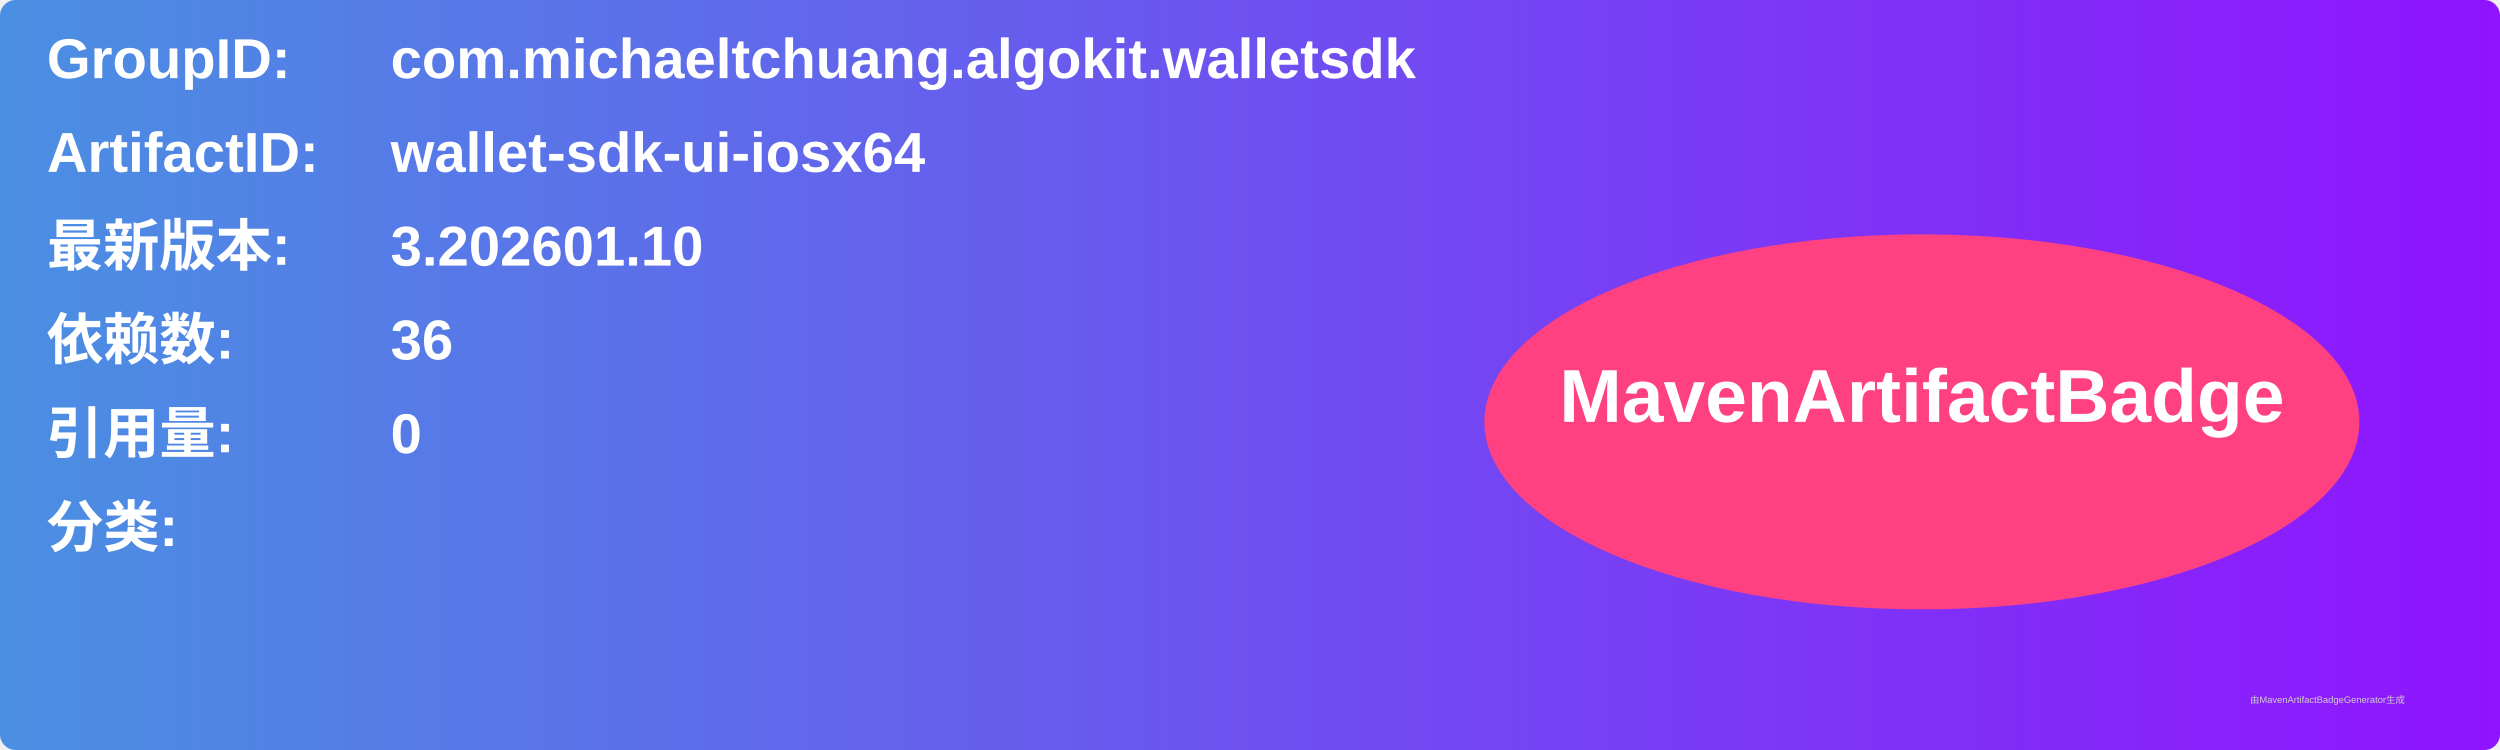
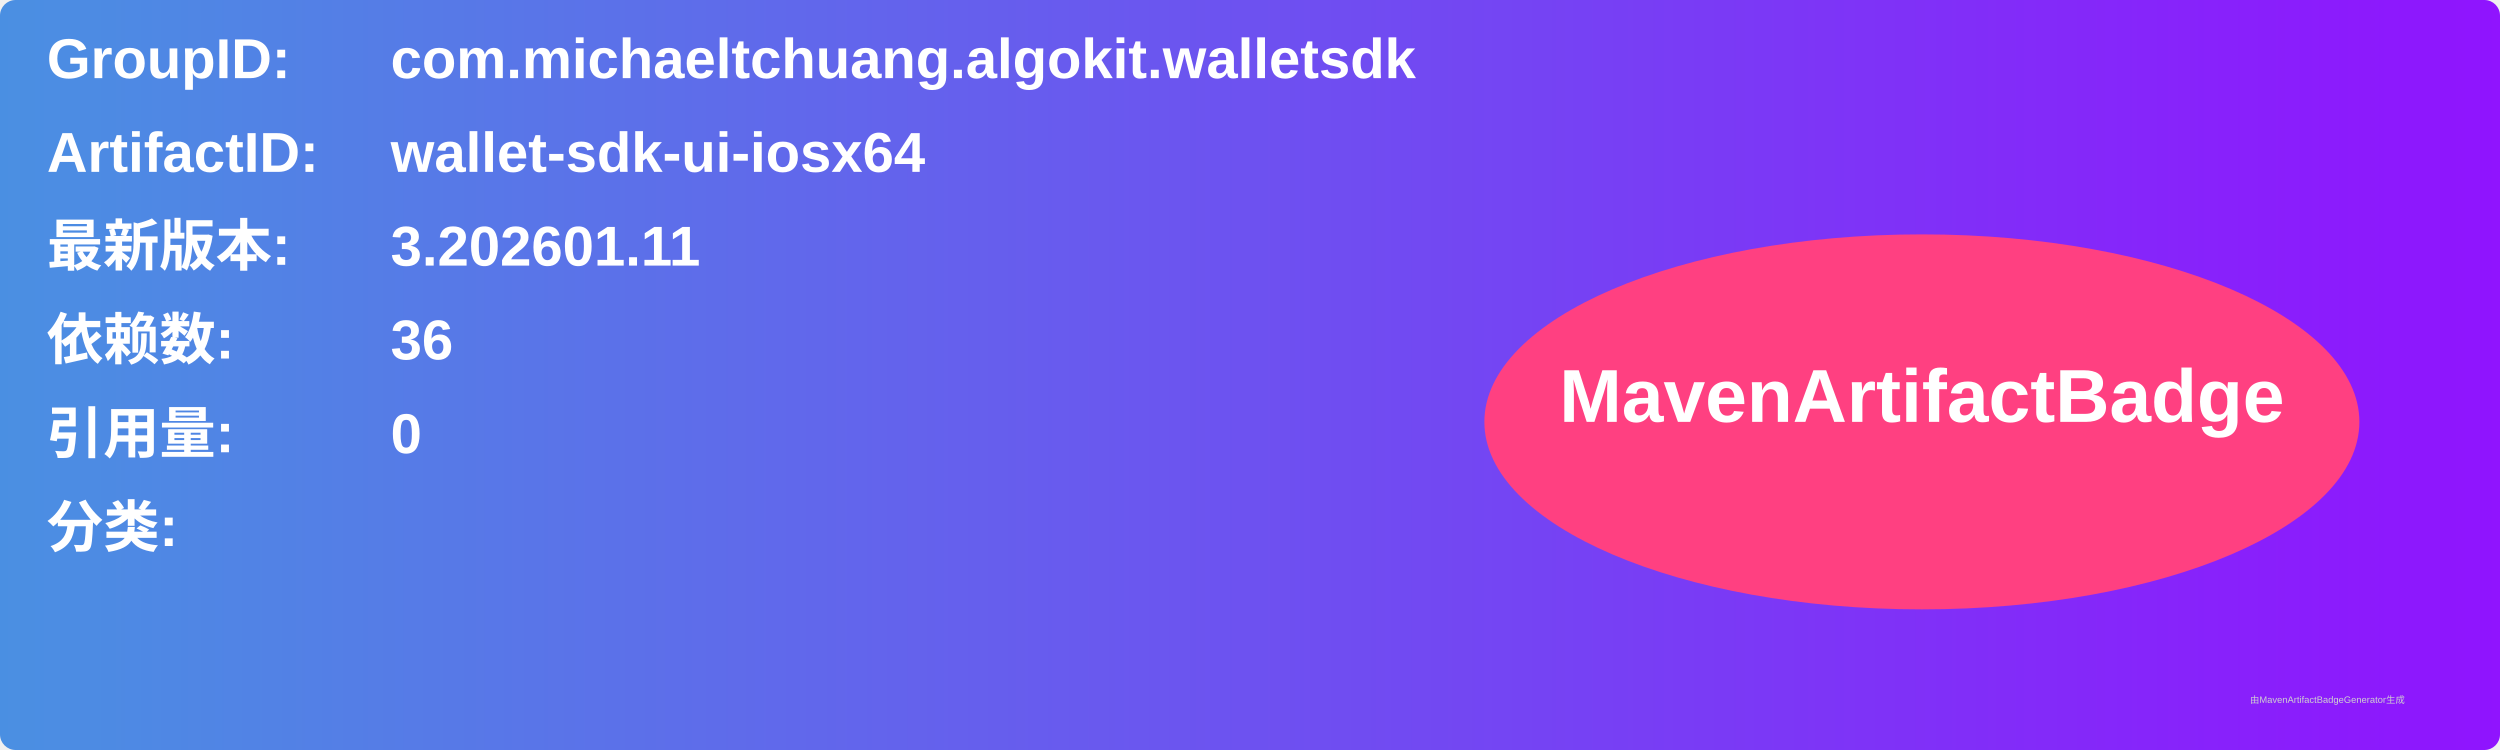
<svg xmlns="http://www.w3.org/2000/svg" width="800" height="240" viewBox="0 0 800 240">
  <linearGradient id="grad" x1="0%" y1="0%" x2="100%" y2="0%">
    <stop offset="0%" stop-color="#4a90e2" />
    <stop offset="100%" stop-color="#9013fe" />
  </linearGradient>
  <rect width="100%" height="100%" rx="5" ry="5" fill="url(#grad)" />
  <g transform="translate(15, 15)">
    <text x="0" y="10" font-family="Arial" font-size="18" fill="white" font-weight="bold" width="260">GroupID:</text>
    <text x="110" y="10" font-family="Arial" font-size="18" fill="white" font-weight="bold" width="460">com.michaeltchuang.algokit.walletsdk</text>
    <text x="0" y="40" font-family="Arial" font-size="18" fill="white" font-weight="bold" width="260">ArtifactID:</text>
    <text x="110" y="40" font-family="Arial" font-size="18" fill="white" font-weight="bold" width="460">wallet-sdk-ui-iosx64</text>
    <text x="0" y="70" font-family="Arial" font-size="18" fill="white" font-weight="bold">最新版本:</text>
    <text x="110" y="70" font-family="Arial" font-size="18" fill="white" font-weight="bold">
-       <tspan font-weight="bold">3.202601.10</tspan>
+       <tspan font-weight="bold">3.202601.11</tspan>
    </text>
    <text x="0" y="100" font-family="Arial" font-size="18" fill="white" font-weight="bold">依赖数: </text>
    <text x="110" y="100" font-family="Arial" font-size="18" fill="white">
      <tspan font-weight="bold">36</tspan>
    </text>
    <text x="0" y="130" font-family="Arial" font-size="18" fill="white" font-weight="bold">引用量: </text>
    <text x="110" y="130" font-family="Arial" font-size="18" fill="white">
      <tspan font-weight="bold">0</tspan>
    </text>
    <text x="0" y="160" font-family="Arial" font-size="18" fill="white" font-weight="bold">分类:</text>
    <text x="10" y="190" font-family="Arial" font-size="10" fill="white">
      <tspan font-weight="bold" />
    </text>
    <ellipse cx="600" cy="120" rx="140" ry="60" fill="#ff4081" />
    <text x="600" y="120" text-anchor="middle" font-family="Arial" font-size="24" fill="white" font-weight="bold">MavenArtifactBadge</text>
  </g>
  <text x="720" y="225" font-family="Arial" font-size="3" fill="#d0d0d0">由MavenArtifactBadgeGenerator生成</text>
</svg>
